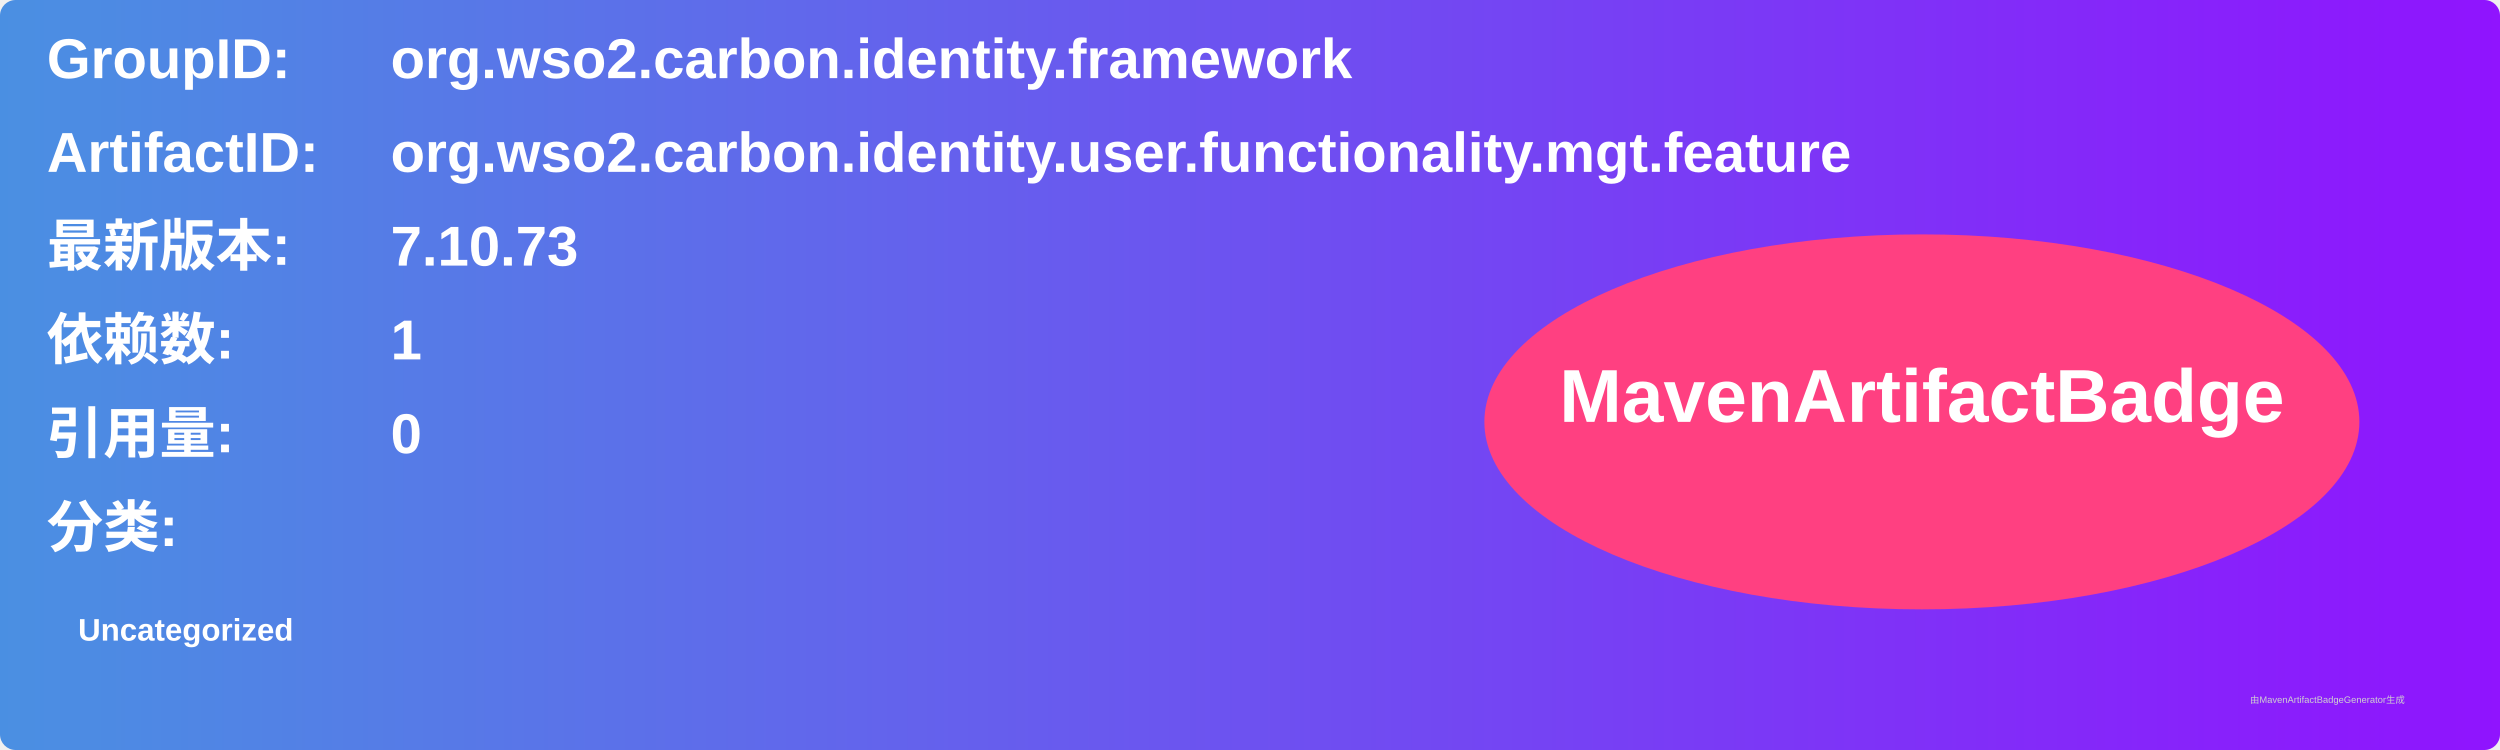
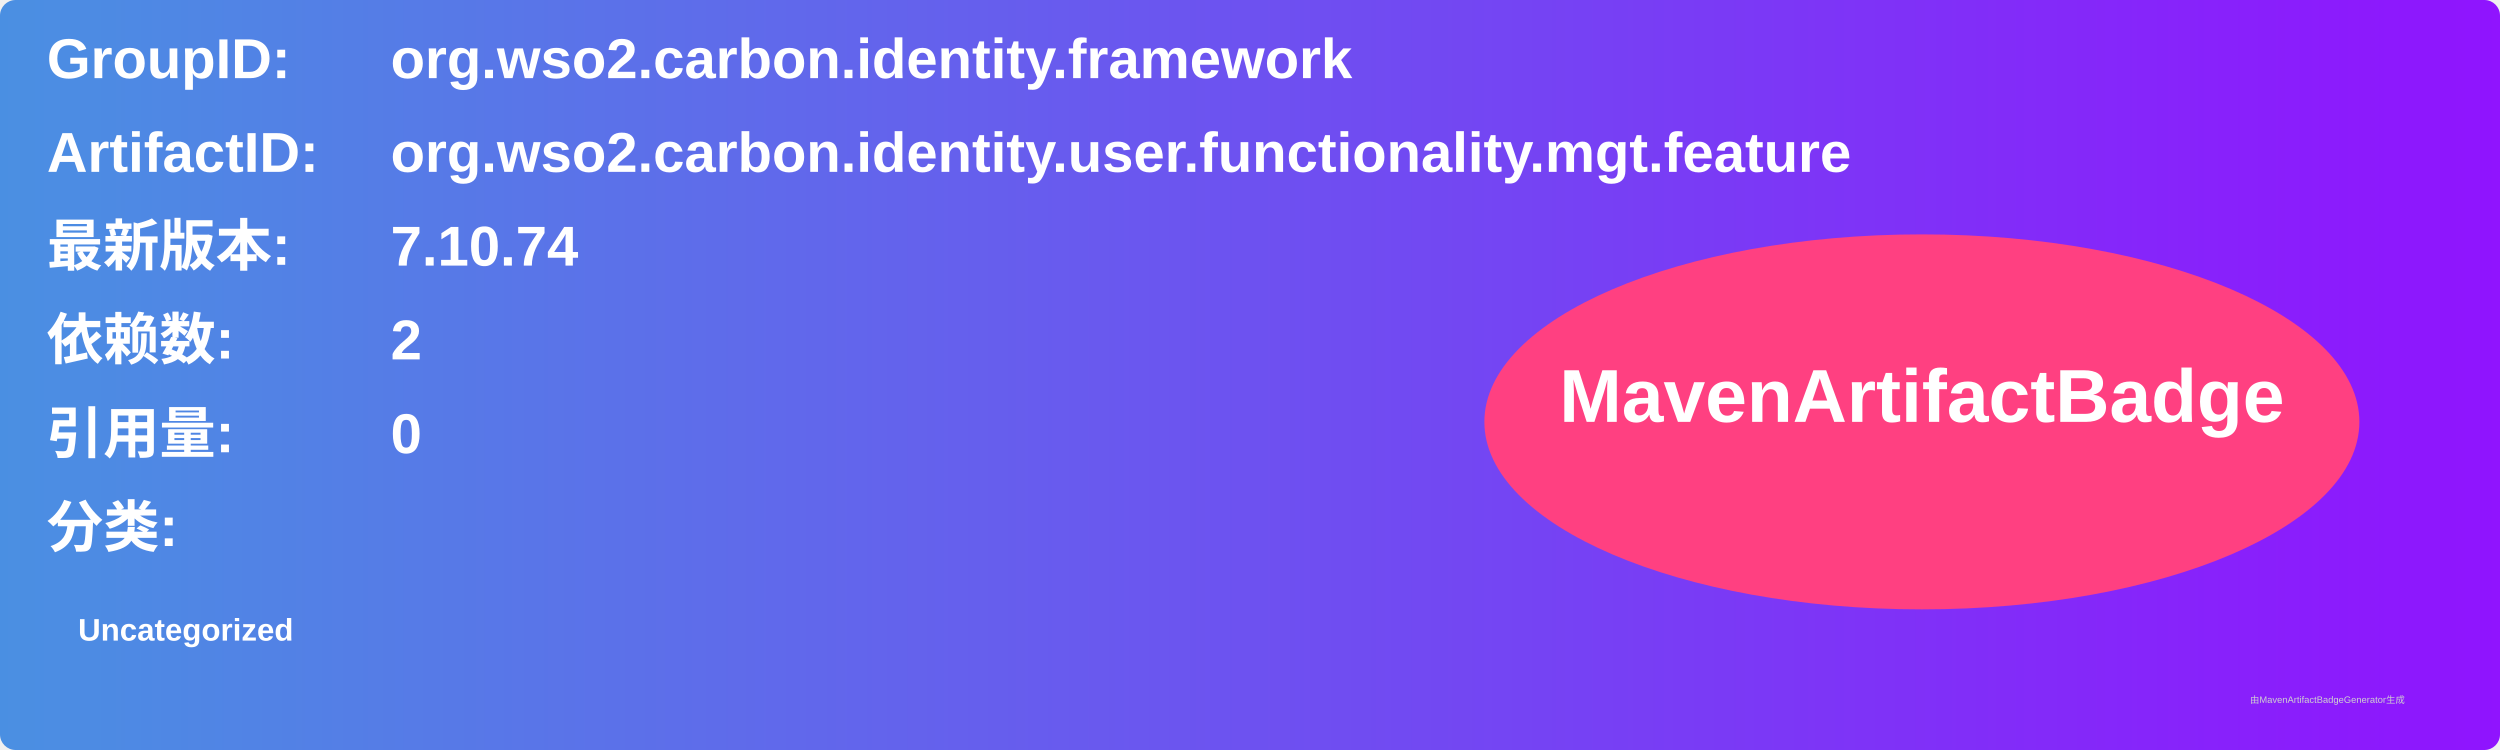
<svg xmlns="http://www.w3.org/2000/svg" width="800" height="240" viewBox="0 0 800 240">
  <linearGradient id="grad" x1="0%" y1="0%" x2="100%" y2="0%">
    <stop offset="0%" stop-color="#4a90e2" />
    <stop offset="100%" stop-color="#9013fe" />
  </linearGradient>
  <rect width="100%" height="100%" rx="5" ry="5" fill="url(#grad)" />
  <g transform="translate(15, 15)">
    <text x="0" y="10" font-family="Arial" font-size="18" fill="white" font-weight="bold" width="260">GroupID:</text>
    <text x="110" y="10" font-family="Arial" font-size="18" fill="white" font-weight="bold" width="460">org.wso2.carbon.identity.framework</text>
    <text x="0" y="40" font-family="Arial" font-size="18" fill="white" font-weight="bold" width="260">ArtifactID:</text>
    <text x="110" y="40" font-family="Arial" font-size="18" fill="white" font-weight="bold" width="460">org.wso2.carbon.identity.user.functionality.mgt.feature</text>
    <text x="0" y="70" font-family="Arial" font-size="18" fill="white" font-weight="bold">最新版本:</text>
    <text x="110" y="70" font-family="Arial" font-size="18" fill="white" font-weight="bold">
-       <tspan font-weight="bold">7.10.73</tspan>
+       <tspan font-weight="bold">7.10.74</tspan>
    </text>
    <text x="0" y="100" font-family="Arial" font-size="18" fill="white" font-weight="bold">依赖数: </text>
    <text x="110" y="100" font-family="Arial" font-size="18" fill="white">
-       <tspan font-weight="bold">1</tspan>
+       <tspan font-weight="bold">2</tspan>
    </text>
    <text x="0" y="130" font-family="Arial" font-size="18" fill="white" font-weight="bold">引用量: </text>
    <text x="110" y="130" font-family="Arial" font-size="18" fill="white">
      <tspan font-weight="bold">0</tspan>
    </text>
    <text x="0" y="160" font-family="Arial" font-size="18" fill="white" font-weight="bold">分类:</text>
    <text x="10" y="190" font-family="Arial" font-size="10" fill="white">
      <tspan font-weight="bold">Uncategorized</tspan>
    </text>
    <ellipse cx="600" cy="120" rx="140" ry="60" fill="#ff4081" />
    <text x="600" y="120" text-anchor="middle" font-family="Arial" font-size="24" fill="white" font-weight="bold">MavenArtifactBadge</text>
  </g>
  <text x="720" y="225" font-family="Arial" font-size="3" fill="#d0d0d0">由MavenArtifactBadgeGenerator生成</text>
</svg>
